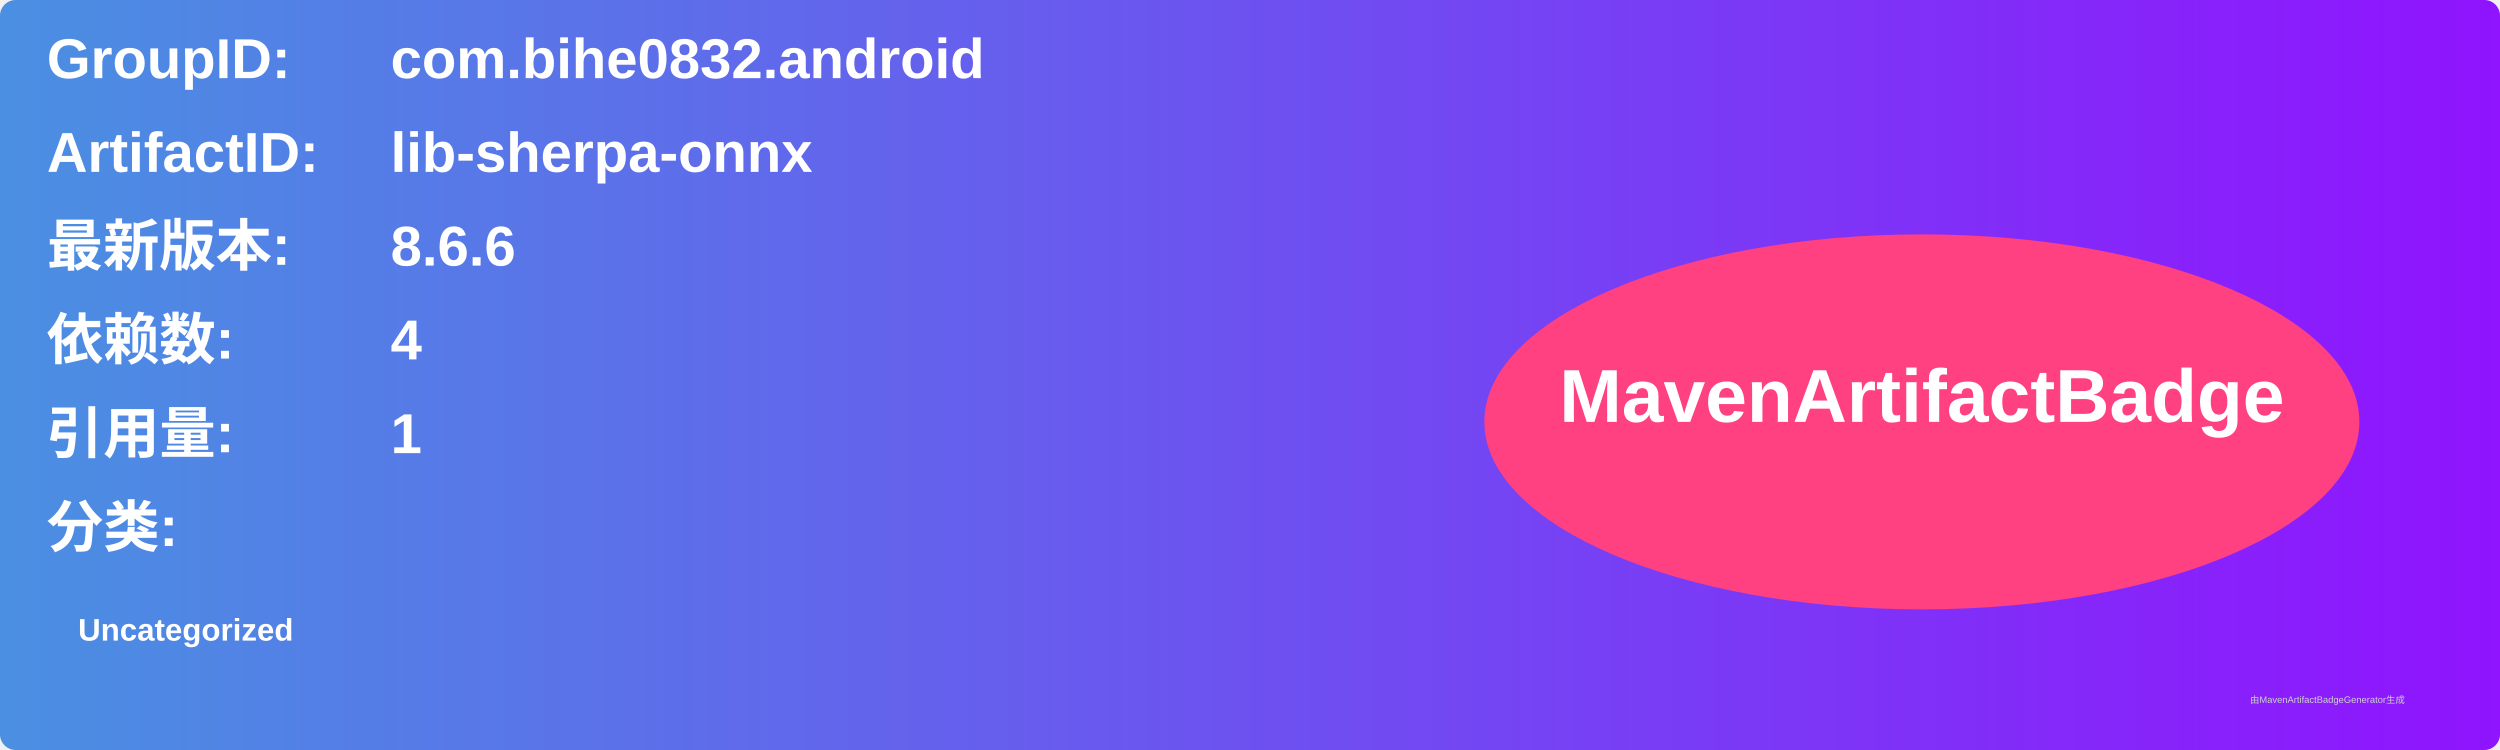
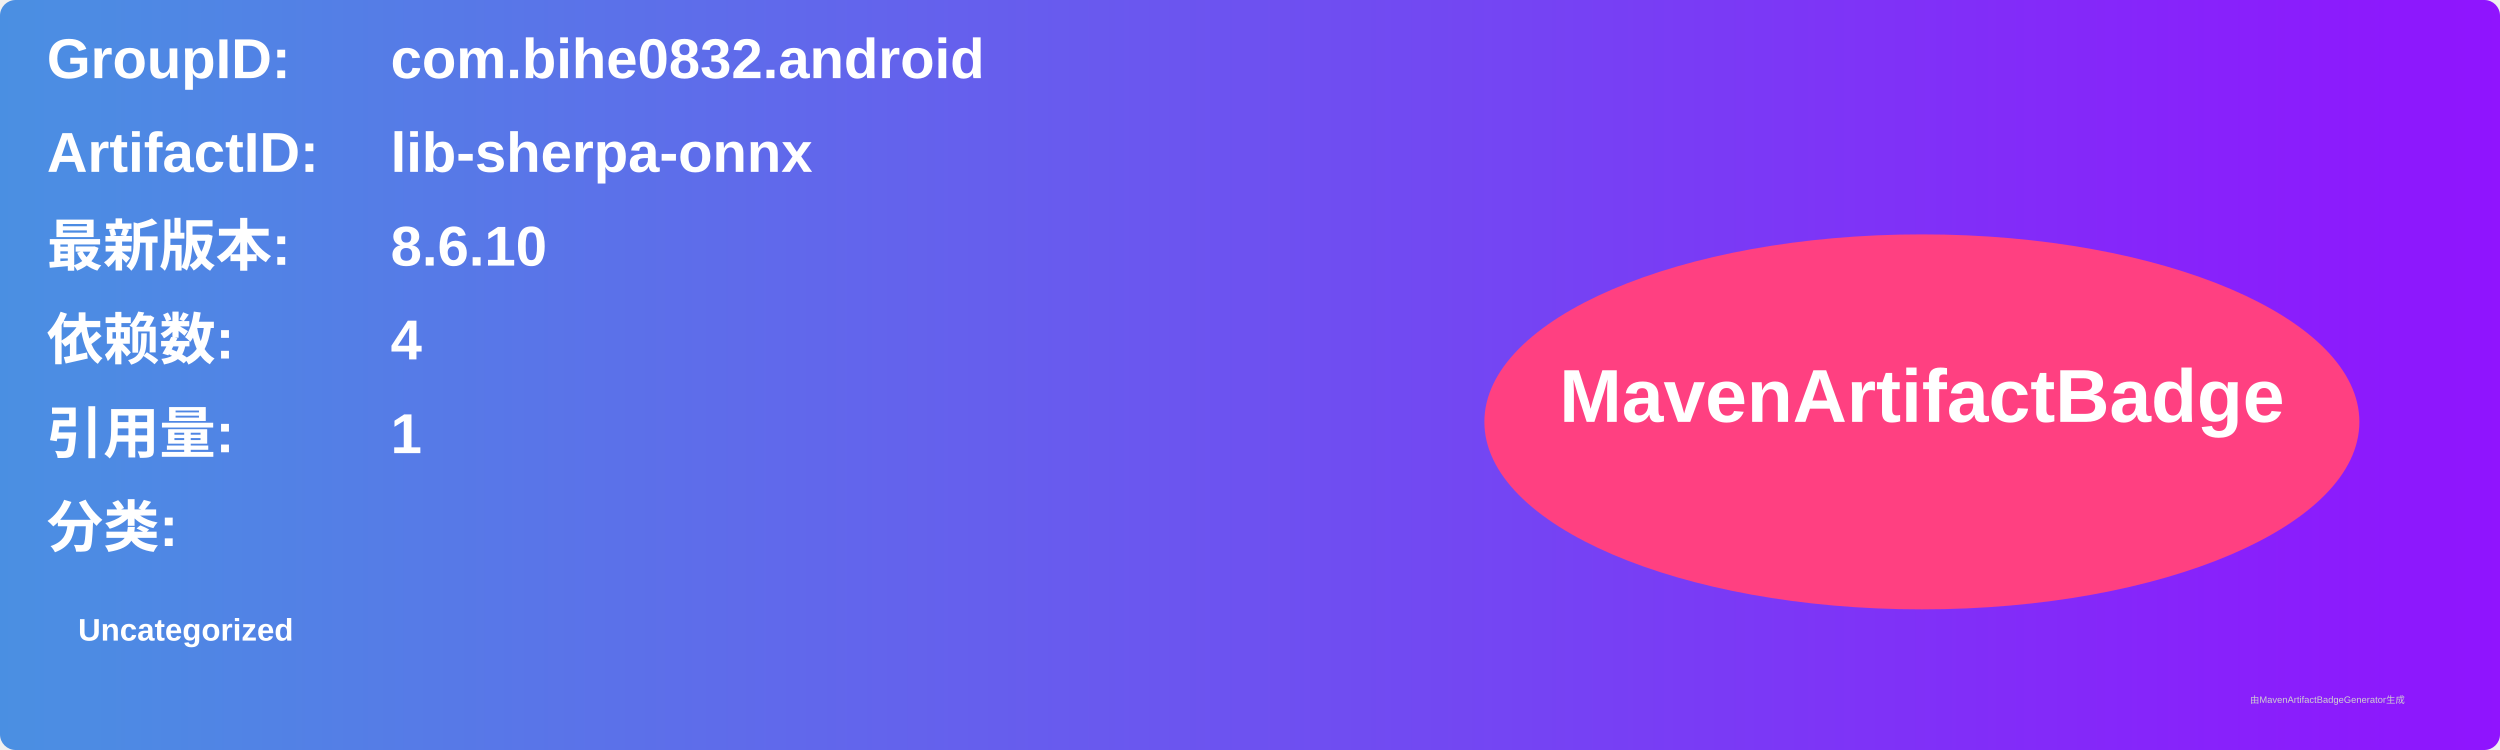
<svg xmlns="http://www.w3.org/2000/svg" width="800" height="240" viewBox="0 0 800 240">
  <linearGradient id="grad" x1="0%" y1="0%" x2="100%" y2="0%">
    <stop offset="0%" stop-color="#4a90e2" />
    <stop offset="100%" stop-color="#9013fe" />
  </linearGradient>
  <rect width="100%" height="100%" rx="5" ry="5" fill="url(#grad)" />
  <g transform="translate(15, 15)">
    <text x="0" y="10" font-family="Arial" font-size="18" fill="white" font-weight="bold" width="260">GroupID:</text>
    <text x="110" y="10" font-family="Arial" font-size="18" fill="white" font-weight="bold" width="460">com.bihe0832.android</text>
    <text x="0" y="40" font-family="Arial" font-size="18" fill="white" font-weight="bold" width="260">ArtifactID:</text>
    <text x="110" y="40" font-family="Arial" font-size="18" fill="white" font-weight="bold" width="460">lib-sherpa-onnx</text>
    <text x="0" y="70" font-family="Arial" font-size="18" fill="white" font-weight="bold">最新版本:</text>
    <text x="110" y="70" font-family="Arial" font-size="18" fill="white" font-weight="bold">
-       <tspan font-weight="bold">8.6.6</tspan>
+       <tspan font-weight="bold">8.6.10</tspan>
    </text>
    <text x="0" y="100" font-family="Arial" font-size="18" fill="white" font-weight="bold">依赖数: </text>
    <text x="110" y="100" font-family="Arial" font-size="18" fill="white">
      <tspan font-weight="bold">4</tspan>
    </text>
    <text x="0" y="130" font-family="Arial" font-size="18" fill="white" font-weight="bold">引用量: </text>
    <text x="110" y="130" font-family="Arial" font-size="18" fill="white">
      <tspan font-weight="bold">1</tspan>
    </text>
    <text x="0" y="160" font-family="Arial" font-size="18" fill="white" font-weight="bold">分类:</text>
    <text x="10" y="190" font-family="Arial" font-size="10" fill="white">
      <tspan font-weight="bold">Uncategorized</tspan>
    </text>
    <ellipse cx="600" cy="120" rx="140" ry="60" fill="#ff4081" />
    <text x="600" y="120" text-anchor="middle" font-family="Arial" font-size="24" fill="white" font-weight="bold">MavenArtifactBadge</text>
  </g>
  <text x="720" y="225" font-family="Arial" font-size="3" fill="#d0d0d0">由MavenArtifactBadgeGenerator生成</text>
</svg>
